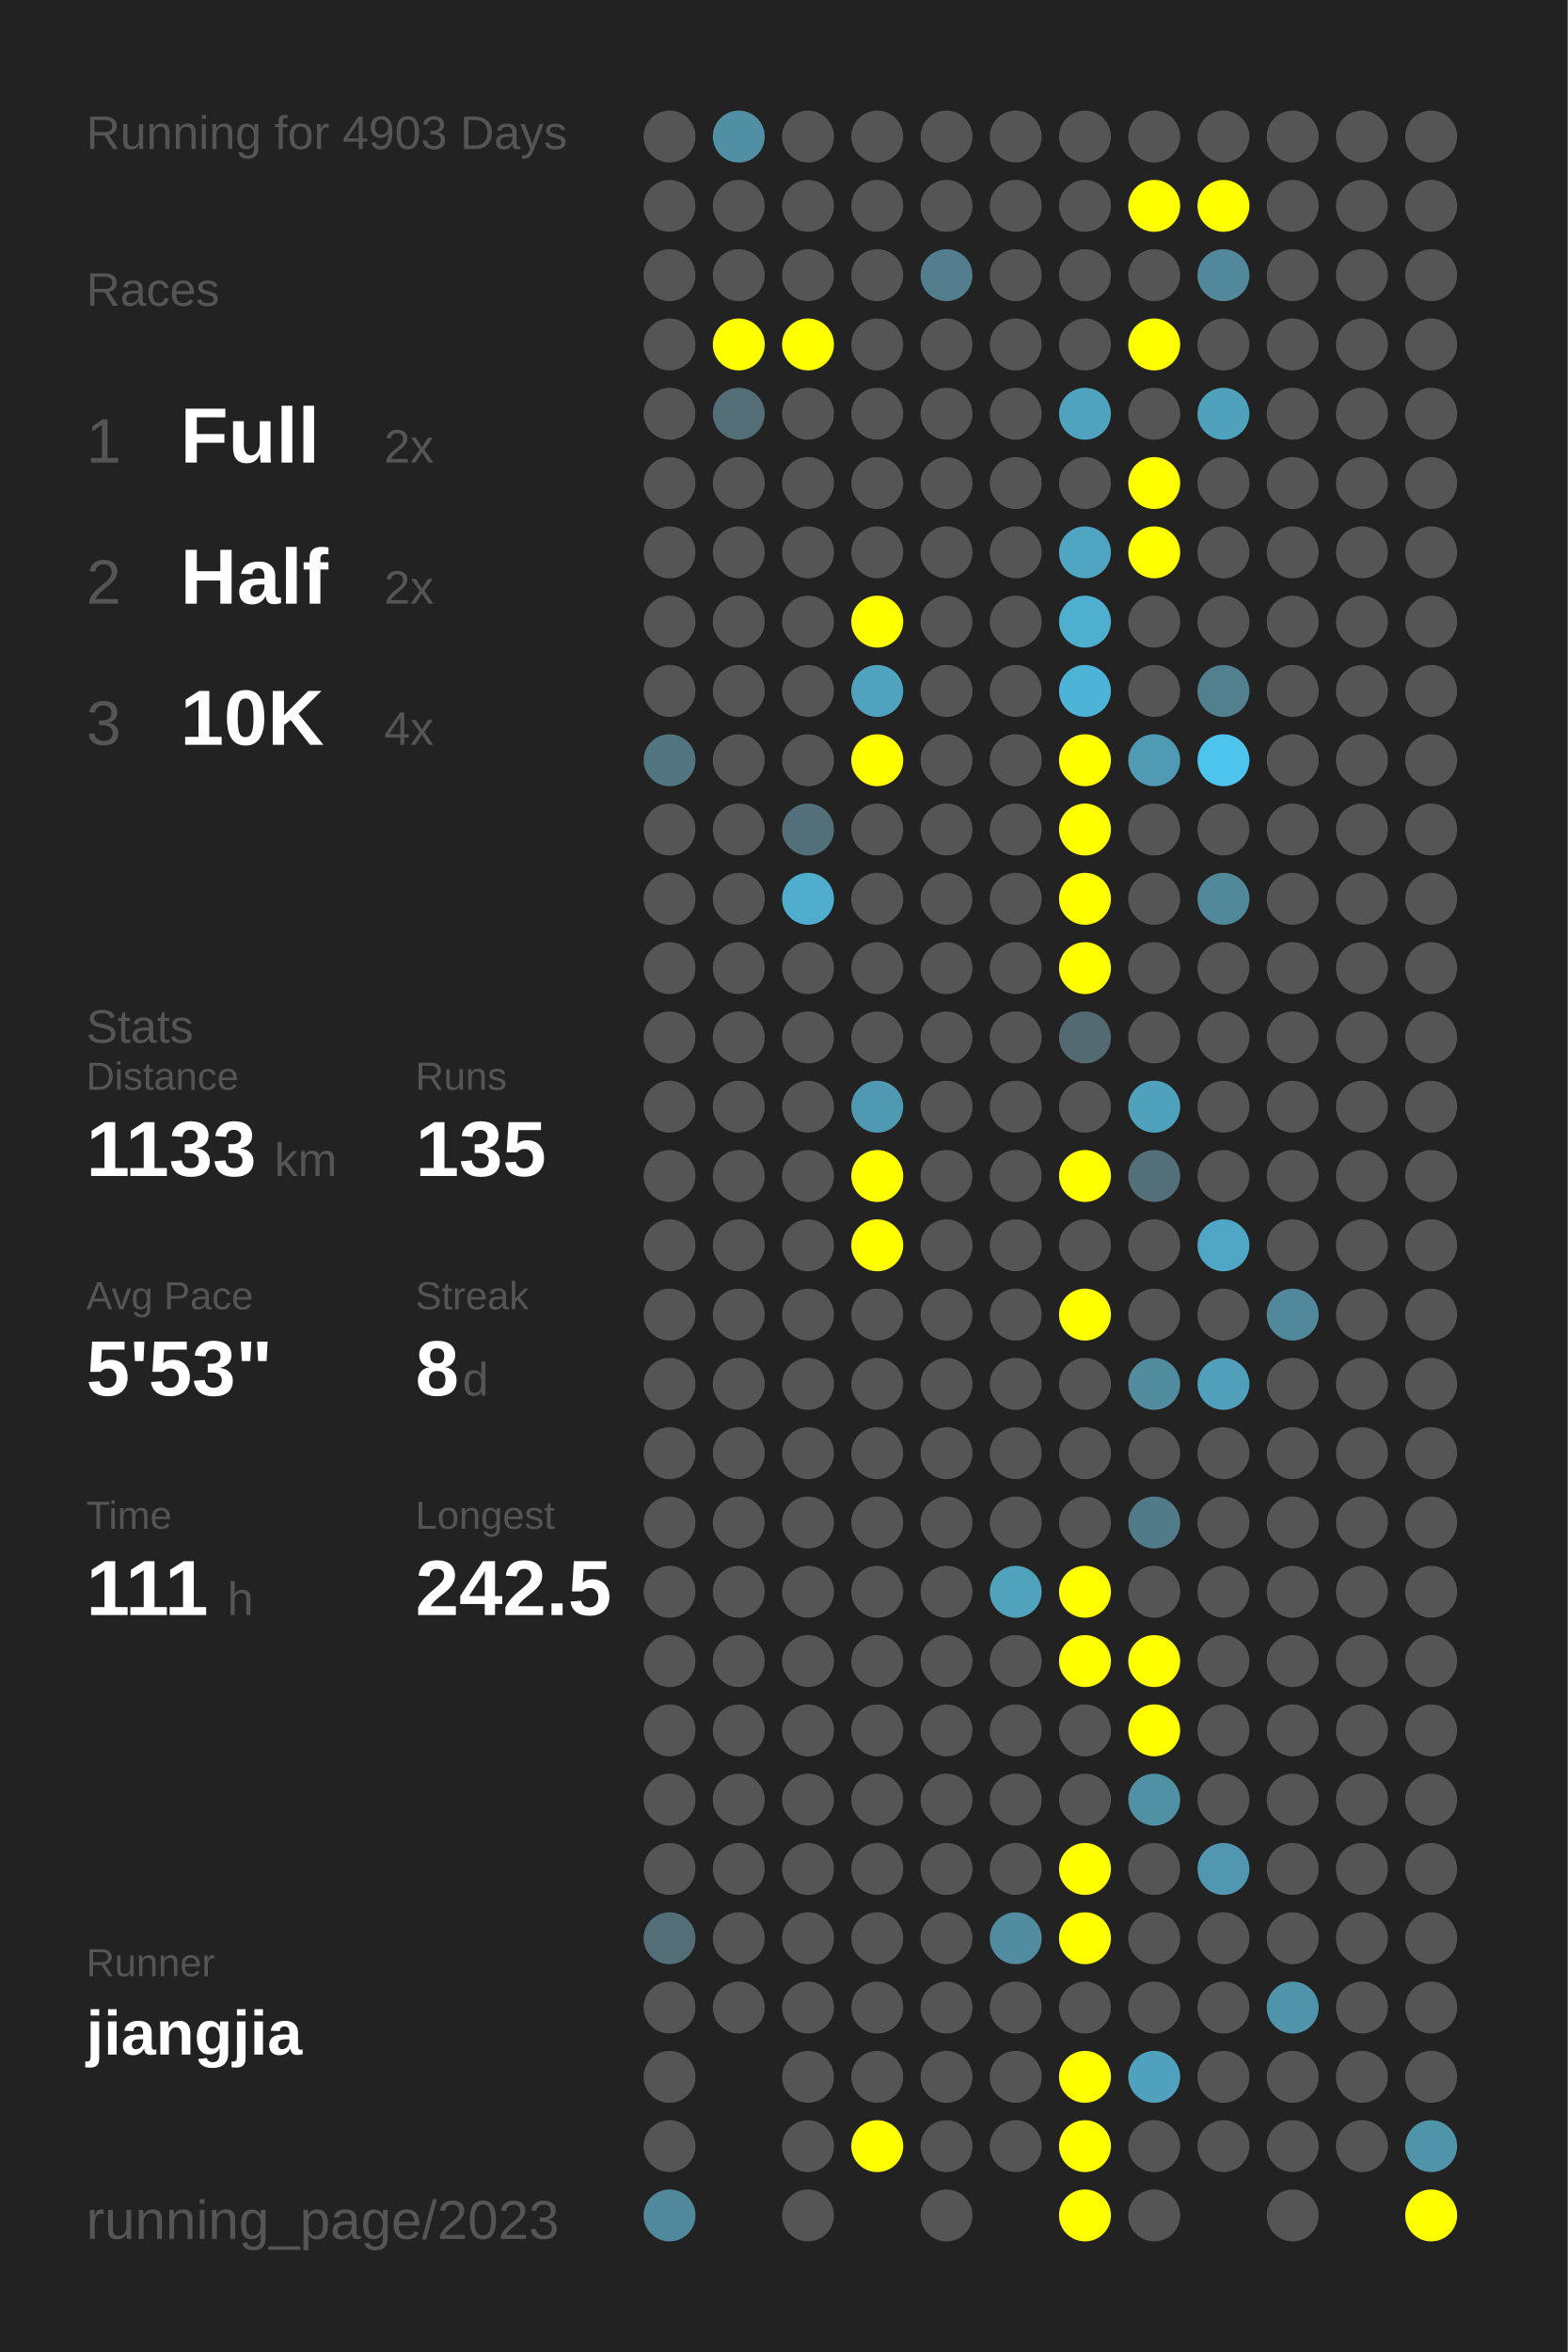
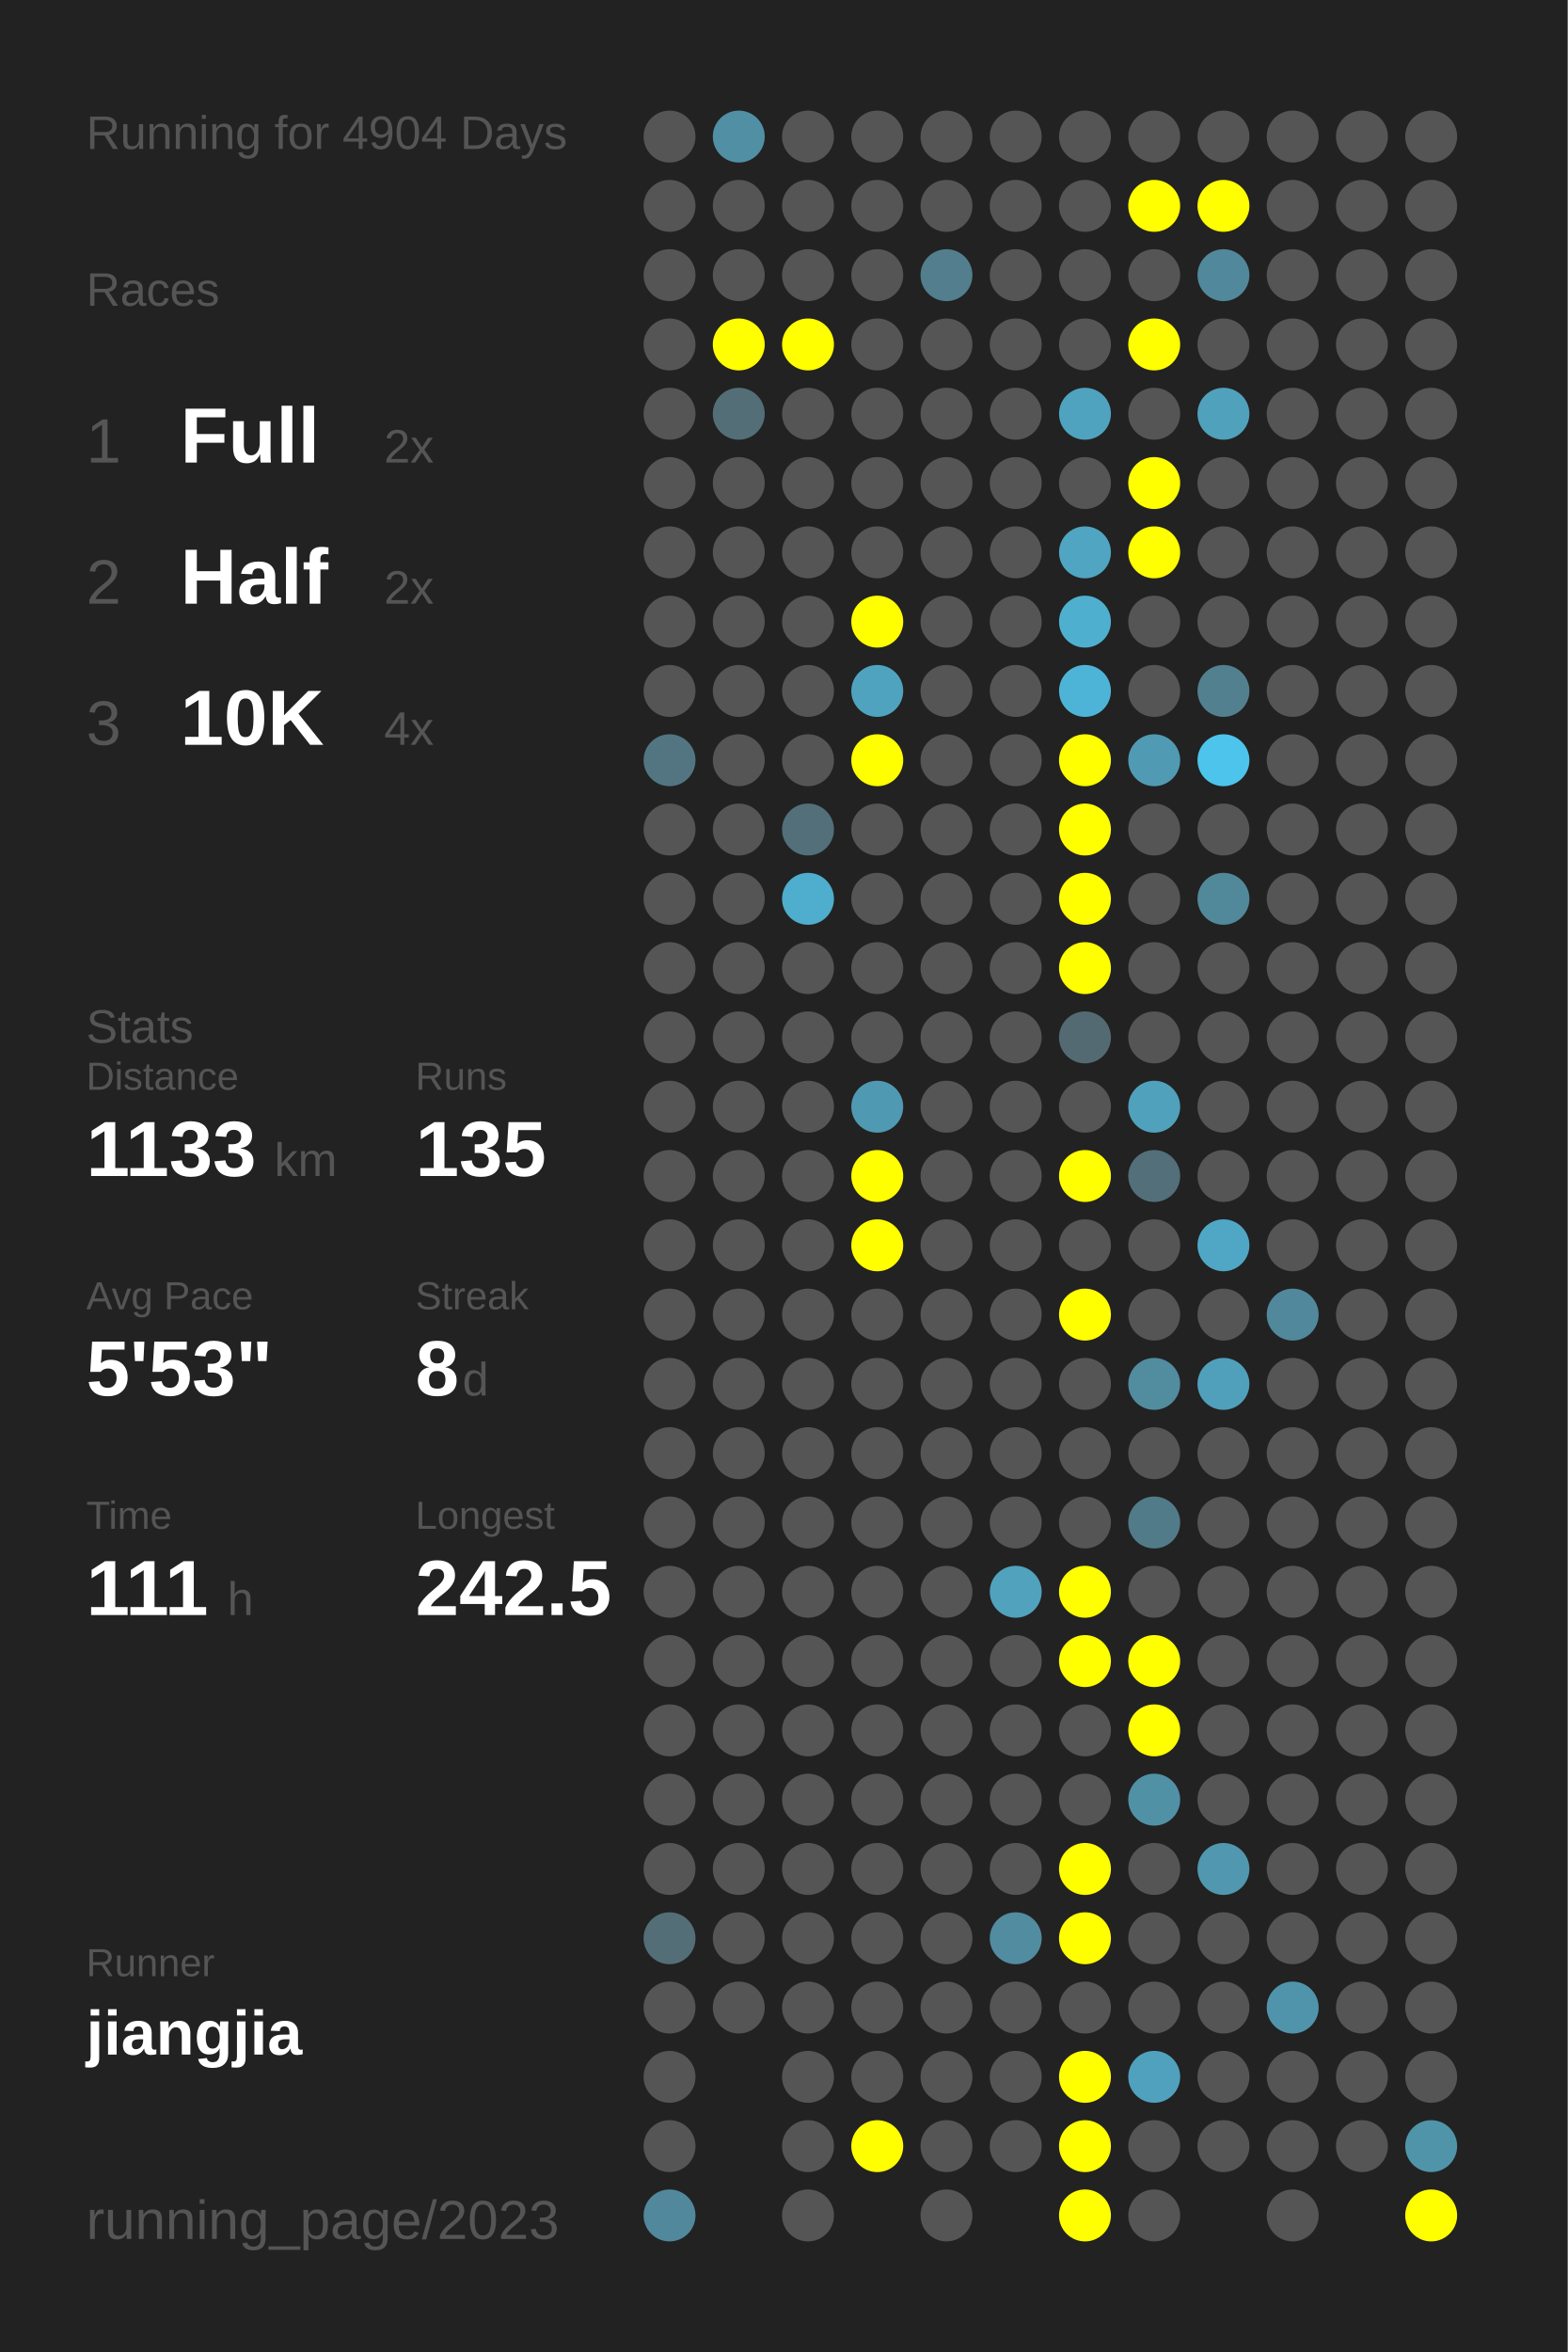
<svg xmlns="http://www.w3.org/2000/svg" baseProfile="full" height="300mm" version="1.1" viewBox="0,0,200,300" width="200mm">
  <defs />
  <rect fill="#222222" height="300" width="200" x="0" y="0" />
-   <text fill="#555555" style="font-size:6px; font-family:Arial;" x="11" y="19">Running for 4903 Days</text>
+   <text fill="#555555" style="font-size:6px; font-family:Arial;" x="11" y="19">Running for 4904 Days</text>
  <text fill="#555555" style="font-size:6px; font-family:Arial;" x="11" y="39">Races</text>
  <text fill="#555555" style="font-size:8px; font-family:Arial;" x="11" y="59">1</text>
  <text fill="#FFFFFF" style="font-size:10px; font-family:Arial; font-weight:bold;" x="23" y="59">Full</text>
  <text fill="#555555" style="font-size:6px; font-family:Arial;" x="49" y="59">2x</text>
  <text fill="#555555" style="font-size:8px; font-family:Arial;" x="11" y="77">2</text>
  <text fill="#FFFFFF" style="font-size:10px; font-family:Arial; font-weight:bold;" x="23" y="77">Half</text>
  <text fill="#555555" style="font-size:6px; font-family:Arial;" x="49" y="77">2x</text>
  <text fill="#555555" style="font-size:8px; font-family:Arial;" x="11" y="95">3</text>
  <text fill="#FFFFFF" style="font-size:10px; font-family:Arial; font-weight:bold;" x="23" y="95">10K</text>
  <text fill="#555555" style="font-size:6px; font-family:Arial;" x="49" y="95">4x</text>
  <text fill="#555555" style="font-size:6px; font-family:Arial;" x="11" y="133">Stats</text>
  <text fill="#555555" style="font-size:5px; font-family:Arial;" x="11" y="139">Distance</text>
  <text fill="#FFFFFF" style="font-size:10px; font-family:Arial; font-weight:bold;" x="11" y="150">1133</text>
  <text fill="#555555" style="font-size:6px; font-family:Arial;" x="35" y="150">km</text>
  <text fill="#555555" style="font-size:5px; font-family:Arial;" x="53" y="139">Runs</text>
  <text fill="#FFFFFF" style="font-size:10px; font-family:Arial; font-weight:bold;" x="53" y="150">135</text>
  <text fill="#555555" style="font-size:5px; font-family:Arial;" x="11" y="167">Avg Pace</text>
  <text fill="#FFFFFF" style="font-size:10px; font-family:Arial; font-weight:bold;" x="11" y="178">5'53"</text>
  <text fill="#555555" style="font-size:5px; font-family:Arial;" x="53" y="167">Streak</text>
  <text fill="#FFFFFF" style="font-size:10px; font-family:Arial; font-weight:bold;" x="53" y="178">8</text>
  <text fill="#555555" style="font-size:6px; font-family:Arial;" x="59" y="178">d</text>
  <text fill="#555555" style="font-size:5px; font-family:Arial;" x="11" y="195">Time</text>
  <text fill="#FFFFFF" style="font-size:10px; font-family:Arial; font-weight:bold;" x="11" y="206">111</text>
  <text fill="#555555" style="font-size:6px; font-family:Arial;" x="29" y="206">h</text>
  <text fill="#555555" style="font-size:5px; font-family:Arial;" x="53" y="195">Longest</text>
  <text fill="#FFFFFF" style="font-size:10px; font-family:Arial; font-weight:bold;" x="53" y="206">242.5</text>
  <text fill="#555555" style="font-size:5px; font-family:Arial;" x="11" y="252.065">Runner</text>
  <text fill="#FFFFFF" style="font-size:8px; font-family:Arial; font-weight:bold;" x="11" y="262.065">jiangjia</text>
  <text fill="#555555" style="font-size:7px; font-family:Arial;" x="11" y="285.581">running_page/2023</text>
  <circle cx="85.417" cy="17.419" fill="#555555" r="3.312" />
  <circle cx="85.417" cy="26.258" fill="#555555" r="3.312" />
  <circle cx="85.417" cy="35.097" fill="#555555" r="3.312" />
  <circle cx="85.417" cy="43.935" fill="#555555" r="3.312" />
  <circle cx="85.417" cy="52.774" fill="#555555" r="3.312" />
  <circle cx="85.417" cy="61.613" fill="#555555" r="3.312" />
  <circle cx="85.417" cy="70.452" fill="#555555" r="3.312" />
  <circle cx="85.417" cy="79.29" fill="#555555" r="3.312" />
  <circle cx="85.417" cy="88.129" fill="#555555" r="3.312" />
  <circle cx="85.417" cy="96.968" fill="#527581" r="3.312" />
  <circle cx="85.417" cy="105.806" fill="#555555" r="3.312" />
  <circle cx="85.417" cy="114.645" fill="#555555" r="3.312" />
  <circle cx="85.417" cy="123.484" fill="#555555" r="3.312" />
  <circle cx="85.417" cy="132.323" fill="#555555" r="3.312" />
  <circle cx="85.417" cy="141.161" fill="#555555" r="3.312" />
  <circle cx="85.417" cy="150" fill="#555555" r="3.312" />
  <circle cx="85.417" cy="158.839" fill="#555555" r="3.312" />
  <circle cx="85.417" cy="167.677" fill="#555555" r="3.312" />
  <circle cx="85.417" cy="176.516" fill="#555555" r="3.312" />
  <circle cx="85.417" cy="185.355" fill="#555555" r="3.312" />
  <circle cx="85.417" cy="194.194" fill="#555555" r="3.312" />
  <circle cx="85.417" cy="203.032" fill="#555555" r="3.312" />
  <circle cx="85.417" cy="211.871" fill="#555555" r="3.312" />
  <circle cx="85.417" cy="220.71" fill="#555555" r="3.312" />
  <circle cx="85.417" cy="229.548" fill="#555555" r="3.312" />
  <circle cx="85.417" cy="238.387" fill="#555555" r="3.312" />
  <circle cx="85.417" cy="247.226" fill="#536e77" r="3.312" />
  <circle cx="85.417" cy="256.065" fill="#555555" r="3.312" />
  <circle cx="85.417" cy="264.903" fill="#555555" r="3.312" />
  <circle cx="85.417" cy="273.742" fill="#555555" r="3.312" />
  <circle cx="85.417" cy="282.581" fill="#51889b" r="3.312" />
  <circle cx="94.25" cy="17.419" fill="#518fa4" r="3.312" />
  <circle cx="94.25" cy="26.258" fill="#555555" r="3.312" />
  <circle cx="94.25" cy="35.097" fill="#555555" r="3.312" />
  <circle cx="94.25" cy="43.935" fill="#FFFF00" r="3.312" />
  <circle cx="94.25" cy="52.774" fill="#536e77" r="3.312" />
  <circle cx="94.25" cy="61.613" fill="#555555" r="3.312" />
  <circle cx="94.25" cy="70.452" fill="#555555" r="3.312" />
  <circle cx="94.25" cy="79.29" fill="#555555" r="3.312" />
  <circle cx="94.25" cy="88.129" fill="#555555" r="3.312" />
  <circle cx="94.25" cy="96.968" fill="#555555" r="3.312" />
  <circle cx="94.25" cy="105.806" fill="#555555" r="3.312" />
  <circle cx="94.25" cy="114.645" fill="#555555" r="3.312" />
  <circle cx="94.25" cy="123.484" fill="#555555" r="3.312" />
  <circle cx="94.25" cy="132.323" fill="#555555" r="3.312" />
  <circle cx="94.25" cy="141.161" fill="#555555" r="3.312" />
  <circle cx="94.25" cy="150" fill="#555555" r="3.312" />
  <circle cx="94.25" cy="158.839" fill="#555555" r="3.312" />
  <circle cx="94.25" cy="167.677" fill="#555555" r="3.312" />
  <circle cx="94.25" cy="176.516" fill="#555555" r="3.312" />
  <circle cx="94.25" cy="185.355" fill="#555555" r="3.312" />
  <circle cx="94.25" cy="194.194" fill="#555555" r="3.312" />
  <circle cx="94.25" cy="203.032" fill="#555555" r="3.312" />
  <circle cx="94.25" cy="211.871" fill="#555555" r="3.312" />
  <circle cx="94.25" cy="220.71" fill="#555555" r="3.312" />
  <circle cx="94.25" cy="229.548" fill="#555555" r="3.312" />
  <circle cx="94.25" cy="238.387" fill="#555555" r="3.312" />
  <circle cx="94.25" cy="247.226" fill="#555555" r="3.312" />
  <circle cx="94.25" cy="256.065" fill="#555555" r="3.312" />
  <circle cx="103.083" cy="17.419" fill="#555555" r="3.312" />
  <circle cx="103.083" cy="26.258" fill="#555555" r="3.312" />
  <circle cx="103.083" cy="35.097" fill="#555555" r="3.312" />
  <circle cx="103.083" cy="43.935" fill="#FFFF00" r="3.312" />
  <circle cx="103.083" cy="52.774" fill="#555555" r="3.312" />
  <circle cx="103.083" cy="61.613" fill="#555555" r="3.312" />
  <circle cx="103.083" cy="70.452" fill="#555555" r="3.312" />
  <circle cx="103.083" cy="79.29" fill="#555555" r="3.312" />
  <circle cx="103.083" cy="88.129" fill="#555555" r="3.312" />
  <circle cx="103.083" cy="96.968" fill="#555555" r="3.312" />
  <circle cx="103.083" cy="105.806" fill="#536f79" r="3.312" />
  <circle cx="103.083" cy="114.645" fill="#4fadcd" r="3.312" />
  <circle cx="103.083" cy="123.484" fill="#555555" r="3.312" />
  <circle cx="103.083" cy="132.323" fill="#555555" r="3.312" />
  <circle cx="103.083" cy="141.161" fill="#555555" r="3.312" />
  <circle cx="103.083" cy="150" fill="#555555" r="3.312" />
  <circle cx="103.083" cy="158.839" fill="#555555" r="3.312" />
  <circle cx="103.083" cy="167.677" fill="#555555" r="3.312" />
  <circle cx="103.083" cy="176.516" fill="#555555" r="3.312" />
  <circle cx="103.083" cy="185.355" fill="#555555" r="3.312" />
  <circle cx="103.083" cy="194.194" fill="#555555" r="3.312" />
  <circle cx="103.083" cy="203.032" fill="#555555" r="3.312" />
  <circle cx="103.083" cy="211.871" fill="#555555" r="3.312" />
  <circle cx="103.083" cy="220.71" fill="#555555" r="3.312" />
  <circle cx="103.083" cy="229.548" fill="#555555" r="3.312" />
  <circle cx="103.083" cy="238.387" fill="#555555" r="3.312" />
  <circle cx="103.083" cy="247.226" fill="#555555" r="3.312" />
  <circle cx="103.083" cy="256.065" fill="#555555" r="3.312" />
  <circle cx="103.083" cy="264.903" fill="#555555" r="3.312" />
  <circle cx="103.083" cy="273.742" fill="#555555" r="3.312" />
  <circle cx="103.083" cy="282.581" fill="#555555" r="3.312" />
  <circle cx="111.917" cy="17.419" fill="#555555" r="3.312" />
  <circle cx="111.917" cy="26.258" fill="#555555" r="3.312" />
  <circle cx="111.917" cy="35.097" fill="#555555" r="3.312" />
  <circle cx="111.917" cy="43.935" fill="#555555" r="3.312" />
  <circle cx="111.917" cy="52.774" fill="#555555" r="3.312" />
  <circle cx="111.917" cy="61.613" fill="#555555" r="3.312" />
  <circle cx="111.917" cy="70.452" fill="#555555" r="3.312" />
  <circle cx="111.917" cy="79.29" fill="#FFFF00" r="3.312" />
  <circle cx="111.917" cy="88.129" fill="#4fa3bf" r="3.312" />
  <circle cx="111.917" cy="96.968" fill="#FFFF00" r="3.312" />
  <circle cx="111.917" cy="105.806" fill="#555555" r="3.312" />
  <circle cx="111.917" cy="114.645" fill="#555555" r="3.312" />
  <circle cx="111.917" cy="123.484" fill="#555555" r="3.312" />
  <circle cx="111.917" cy="132.323" fill="#555555" r="3.312" />
  <circle cx="111.917" cy="141.161" fill="#5099b2" r="3.312" />
  <circle cx="111.917" cy="150" fill="#FFFF00" r="3.312" />
  <circle cx="111.917" cy="158.839" fill="#FFFF00" r="3.312" />
  <circle cx="111.917" cy="167.677" fill="#555555" r="3.312" />
  <circle cx="111.917" cy="176.516" fill="#555555" r="3.312" />
  <circle cx="111.917" cy="185.355" fill="#555555" r="3.312" />
  <circle cx="111.917" cy="194.194" fill="#555555" r="3.312" />
  <circle cx="111.917" cy="203.032" fill="#555555" r="3.312" />
  <circle cx="111.917" cy="211.871" fill="#555555" r="3.312" />
  <circle cx="111.917" cy="220.71" fill="#555555" r="3.312" />
  <circle cx="111.917" cy="229.548" fill="#555555" r="3.312" />
  <circle cx="111.917" cy="238.387" fill="#555555" r="3.312" />
  <circle cx="111.917" cy="247.226" fill="#555555" r="3.312" />
  <circle cx="111.917" cy="256.065" fill="#555555" r="3.312" />
  <circle cx="111.917" cy="264.903" fill="#555555" r="3.312" />
  <circle cx="111.917" cy="273.742" fill="#FFFF00" r="3.312" />
  <circle cx="120.75" cy="17.419" fill="#555555" r="3.312" />
  <circle cx="120.75" cy="26.258" fill="#555555" r="3.312" />
  <circle cx="120.75" cy="35.097" fill="#527e8d" r="3.312" />
  <circle cx="120.75" cy="43.935" fill="#555555" r="3.312" />
  <circle cx="120.75" cy="52.774" fill="#555555" r="3.312" />
  <circle cx="120.75" cy="61.613" fill="#555555" r="3.312" />
  <circle cx="120.75" cy="70.452" fill="#555555" r="3.312" />
  <circle cx="120.75" cy="79.29" fill="#555555" r="3.312" />
  <circle cx="120.75" cy="88.129" fill="#555555" r="3.312" />
  <circle cx="120.75" cy="96.968" fill="#555555" r="3.312" />
  <circle cx="120.75" cy="105.806" fill="#555555" r="3.312" />
  <circle cx="120.75" cy="114.645" fill="#555555" r="3.312" />
  <circle cx="120.75" cy="123.484" fill="#555555" r="3.312" />
  <circle cx="120.75" cy="132.323" fill="#555555" r="3.312" />
  <circle cx="120.75" cy="141.161" fill="#555555" r="3.312" />
  <circle cx="120.75" cy="150" fill="#555555" r="3.312" />
  <circle cx="120.75" cy="158.839" fill="#555555" r="3.312" />
  <circle cx="120.75" cy="167.677" fill="#555555" r="3.312" />
  <circle cx="120.75" cy="176.516" fill="#555555" r="3.312" />
  <circle cx="120.75" cy="185.355" fill="#555555" r="3.312" />
  <circle cx="120.75" cy="194.194" fill="#555555" r="3.312" />
  <circle cx="120.75" cy="203.032" fill="#555555" r="3.312" />
  <circle cx="120.75" cy="211.871" fill="#555555" r="3.312" />
  <circle cx="120.75" cy="220.71" fill="#555555" r="3.312" />
  <circle cx="120.75" cy="229.548" fill="#555555" r="3.312" />
  <circle cx="120.75" cy="238.387" fill="#555555" r="3.312" />
  <circle cx="120.75" cy="247.226" fill="#555555" r="3.312" />
  <circle cx="120.75" cy="256.065" fill="#555555" r="3.312" />
  <circle cx="120.75" cy="264.903" fill="#555555" r="3.312" />
  <circle cx="120.75" cy="273.742" fill="#555555" r="3.312" />
  <circle cx="120.75" cy="282.581" fill="#555555" r="3.312" />
  <circle cx="129.583" cy="17.419" fill="#555555" r="3.312" />
  <circle cx="129.583" cy="26.258" fill="#555555" r="3.312" />
  <circle cx="129.583" cy="35.097" fill="#555555" r="3.312" />
  <circle cx="129.583" cy="43.935" fill="#555555" r="3.312" />
  <circle cx="129.583" cy="52.774" fill="#555555" r="3.312" />
  <circle cx="129.583" cy="61.613" fill="#555555" r="3.312" />
  <circle cx="129.583" cy="70.452" fill="#555555" r="3.312" />
  <circle cx="129.583" cy="79.29" fill="#555555" r="3.312" />
  <circle cx="129.583" cy="88.129" fill="#555555" r="3.312" />
  <circle cx="129.583" cy="96.968" fill="#555555" r="3.312" />
  <circle cx="129.583" cy="105.806" fill="#555555" r="3.312" />
  <circle cx="129.583" cy="114.645" fill="#555555" r="3.312" />
  <circle cx="129.583" cy="123.484" fill="#555555" r="3.312" />
  <circle cx="129.583" cy="132.323" fill="#555555" r="3.312" />
  <circle cx="129.583" cy="141.161" fill="#555555" r="3.312" />
  <circle cx="129.583" cy="150" fill="#555555" r="3.312" />
  <circle cx="129.583" cy="158.839" fill="#555555" r="3.312" />
  <circle cx="129.583" cy="167.677" fill="#555555" r="3.312" />
  <circle cx="129.583" cy="176.516" fill="#555555" r="3.312" />
  <circle cx="129.583" cy="185.355" fill="#555555" r="3.312" />
  <circle cx="129.583" cy="194.194" fill="#555555" r="3.312" />
  <circle cx="129.583" cy="203.032" fill="#50a2bd" r="3.312" />
  <circle cx="129.583" cy="211.871" fill="#555555" r="3.312" />
  <circle cx="129.583" cy="220.71" fill="#555555" r="3.312" />
  <circle cx="129.583" cy="229.548" fill="#555555" r="3.312" />
  <circle cx="129.583" cy="238.387" fill="#555555" r="3.312" />
  <circle cx="129.583" cy="247.226" fill="#518ca0" r="3.312" />
  <circle cx="129.583" cy="256.065" fill="#555555" r="3.312" />
  <circle cx="129.583" cy="264.903" fill="#555555" r="3.312" />
  <circle cx="129.583" cy="273.742" fill="#555555" r="3.312" />
  <circle cx="138.417" cy="17.419" fill="#555555" r="3.312" />
  <circle cx="138.417" cy="26.258" fill="#555555" r="3.312" />
  <circle cx="138.417" cy="35.097" fill="#555555" r="3.312" />
  <circle cx="138.417" cy="43.935" fill="#555555" r="3.312" />
  <circle cx="138.417" cy="52.774" fill="#4fa3bf" r="3.312" />
  <circle cx="138.417" cy="61.613" fill="#555555" r="3.312" />
  <circle cx="138.417" cy="70.452" fill="#4fa5c2" r="3.312" />
  <circle cx="138.417" cy="79.29" fill="#4fafcf" r="3.312" />
  <circle cx="138.417" cy="88.129" fill="#4eb4d7" r="3.312" />
  <circle cx="138.417" cy="96.968" fill="#FFFF00" r="3.312" />
  <circle cx="138.417" cy="105.806" fill="#FFFF00" r="3.312" />
  <circle cx="138.417" cy="114.645" fill="#FFFF00" r="3.312" />
  <circle cx="138.417" cy="123.484" fill="#FFFF00" r="3.312" />
  <circle cx="138.417" cy="132.323" fill="#536a72" r="3.312" />
  <circle cx="138.417" cy="141.161" fill="#555555" r="3.312" />
  <circle cx="138.417" cy="150" fill="#FFFF00" r="3.312" />
  <circle cx="138.417" cy="158.839" fill="#555555" r="3.312" />
  <circle cx="138.417" cy="167.677" fill="#FFFF00" r="3.312" />
  <circle cx="138.417" cy="176.516" fill="#555555" r="3.312" />
  <circle cx="138.417" cy="185.355" fill="#555555" r="3.312" />
  <circle cx="138.417" cy="194.194" fill="#555555" r="3.312" />
  <circle cx="138.417" cy="203.032" fill="#FFFF00" r="3.312" />
  <circle cx="138.417" cy="211.871" fill="#FFFF00" r="3.312" />
  <circle cx="138.417" cy="220.71" fill="#555555" r="3.312" />
  <circle cx="138.417" cy="229.548" fill="#555555" r="3.312" />
  <circle cx="138.417" cy="238.387" fill="#FFFF00" r="3.312" />
  <circle cx="138.417" cy="247.226" fill="#FFFF00" r="3.312" />
  <circle cx="138.417" cy="256.065" fill="#555555" r="3.312" />
  <circle cx="138.417" cy="264.903" fill="#FFFF00" r="3.312" />
  <circle cx="138.417" cy="273.742" fill="#FFFF00" r="3.312" />
  <circle cx="138.417" cy="282.581" fill="#FFFF00" r="3.312" />
  <circle cx="147.25" cy="17.419" fill="#555555" r="3.312" />
  <circle cx="147.25" cy="26.258" fill="#FFFF00" r="3.312" />
  <circle cx="147.25" cy="35.097" fill="#555555" r="3.312" />
  <circle cx="147.25" cy="43.935" fill="#FFFF00" r="3.312" />
  <circle cx="147.25" cy="52.774" fill="#555555" r="3.312" />
  <circle cx="147.25" cy="61.613" fill="#FFFF00" r="3.312" />
  <circle cx="147.25" cy="70.452" fill="#FFFF00" r="3.312" />
  <circle cx="147.25" cy="79.29" fill="#555555" r="3.312" />
  <circle cx="147.25" cy="88.129" fill="#555555" r="3.312" />
  <circle cx="147.25" cy="96.968" fill="#509ab3" r="3.312" />
  <circle cx="147.25" cy="105.806" fill="#555555" r="3.312" />
  <circle cx="147.25" cy="114.645" fill="#555555" r="3.312" />
  <circle cx="147.25" cy="123.484" fill="#555555" r="3.312" />
  <circle cx="147.25" cy="132.323" fill="#555555" r="3.312" />
  <circle cx="147.25" cy="141.161" fill="#50a1bc" r="3.312" />
  <circle cx="147.25" cy="150" fill="#536f79" r="3.312" />
  <circle cx="147.25" cy="158.839" fill="#555555" r="3.312" />
  <circle cx="147.25" cy="167.677" fill="#555555" r="3.312" />
  <circle cx="147.25" cy="176.516" fill="#518c9f" r="3.312" />
  <circle cx="147.25" cy="185.355" fill="#555555" r="3.312" />
  <circle cx="147.25" cy="194.194" fill="#527b89" r="3.312" />
  <circle cx="147.25" cy="203.032" fill="#555555" r="3.312" />
  <circle cx="147.25" cy="211.871" fill="#FFFF00" r="3.312" />
  <circle cx="147.25" cy="220.71" fill="#FFFF00" r="3.312" />
  <circle cx="147.25" cy="229.548" fill="#5191a6" r="3.312" />
  <circle cx="147.25" cy="238.387" fill="#555555" r="3.312" />
  <circle cx="147.25" cy="247.226" fill="#555555" r="3.312" />
  <circle cx="147.25" cy="256.065" fill="#555555" r="3.312" />
  <circle cx="147.25" cy="264.903" fill="#50a1bd" r="3.312" />
  <circle cx="147.25" cy="273.742" fill="#555555" r="3.312" />
  <circle cx="147.25" cy="282.581" fill="#555555" r="3.312" />
  <circle cx="156.083" cy="17.419" fill="#555555" r="3.312" />
  <circle cx="156.083" cy="26.258" fill="#FFFF00" r="3.312" />
  <circle cx="156.083" cy="35.097" fill="#51889b" r="3.312" />
  <circle cx="156.083" cy="43.935" fill="#555555" r="3.312" />
  <circle cx="156.083" cy="52.774" fill="#50a1bc" r="3.312" />
  <circle cx="156.083" cy="61.613" fill="#555555" r="3.312" />
  <circle cx="156.083" cy="70.452" fill="#555555" r="3.312" />
  <circle cx="156.083" cy="79.29" fill="#555555" r="3.312" />
  <circle cx="156.083" cy="88.129" fill="#52808f" r="3.312" />
  <circle cx="156.083" cy="96.968" fill="#4dc4ec" r="3.312" />
  <circle cx="156.083" cy="105.806" fill="#555555" r="3.312" />
  <circle cx="156.083" cy="114.645" fill="#51889a" r="3.312" />
  <circle cx="156.083" cy="123.484" fill="#555555" r="3.312" />
  <circle cx="156.083" cy="132.323" fill="#555555" r="3.312" />
  <circle cx="156.083" cy="141.161" fill="#555555" r="3.312" />
  <circle cx="156.083" cy="150" fill="#555555" r="3.312" />
  <circle cx="156.083" cy="158.839" fill="#4fa7c5" r="3.312" />
  <circle cx="156.083" cy="167.677" fill="#555555" r="3.312" />
  <circle cx="156.083" cy="176.516" fill="#50a0bc" r="3.312" />
  <circle cx="156.083" cy="185.355" fill="#555555" r="3.312" />
  <circle cx="156.083" cy="194.194" fill="#555555" r="3.312" />
  <circle cx="156.083" cy="203.032" fill="#555555" r="3.312" />
  <circle cx="156.083" cy="211.871" fill="#555555" r="3.312" />
  <circle cx="156.083" cy="220.71" fill="#555555" r="3.312" />
  <circle cx="156.083" cy="229.548" fill="#555555" r="3.312" />
  <circle cx="156.083" cy="238.387" fill="#5097af" r="3.312" />
  <circle cx="156.083" cy="247.226" fill="#555555" r="3.312" />
  <circle cx="156.083" cy="256.065" fill="#555555" r="3.312" />
  <circle cx="156.083" cy="264.903" fill="#555555" r="3.312" />
  <circle cx="156.083" cy="273.742" fill="#555555" r="3.312" />
  <circle cx="164.917" cy="17.419" fill="#555555" r="3.312" />
  <circle cx="164.917" cy="26.258" fill="#555555" r="3.312" />
  <circle cx="164.917" cy="35.097" fill="#555555" r="3.312" />
  <circle cx="164.917" cy="43.935" fill="#555555" r="3.312" />
  <circle cx="164.917" cy="52.774" fill="#555555" r="3.312" />
  <circle cx="164.917" cy="61.613" fill="#555555" r="3.312" />
  <circle cx="164.917" cy="70.452" fill="#555555" r="3.312" />
  <circle cx="164.917" cy="79.29" fill="#555555" r="3.312" />
  <circle cx="164.917" cy="88.129" fill="#555555" r="3.312" />
  <circle cx="164.917" cy="96.968" fill="#555555" r="3.312" />
  <circle cx="164.917" cy="105.806" fill="#555555" r="3.312" />
  <circle cx="164.917" cy="114.645" fill="#555555" r="3.312" />
  <circle cx="164.917" cy="123.484" fill="#555555" r="3.312" />
  <circle cx="164.917" cy="132.323" fill="#555555" r="3.312" />
  <circle cx="164.917" cy="141.161" fill="#555555" r="3.312" />
  <circle cx="164.917" cy="150" fill="#555555" r="3.312" />
  <circle cx="164.917" cy="158.839" fill="#555555" r="3.312" />
  <circle cx="164.917" cy="167.677" fill="#51889b" r="3.312" />
  <circle cx="164.917" cy="176.516" fill="#555555" r="3.312" />
  <circle cx="164.917" cy="185.355" fill="#555555" r="3.312" />
  <circle cx="164.917" cy="194.194" fill="#555555" r="3.312" />
  <circle cx="164.917" cy="203.032" fill="#555555" r="3.312" />
  <circle cx="164.917" cy="211.871" fill="#555555" r="3.312" />
  <circle cx="164.917" cy="220.71" fill="#555555" r="3.312" />
  <circle cx="164.917" cy="229.548" fill="#555555" r="3.312" />
  <circle cx="164.917" cy="238.387" fill="#555555" r="3.312" />
  <circle cx="164.917" cy="247.226" fill="#555555" r="3.312" />
  <circle cx="164.917" cy="256.065" fill="#5094ab" r="3.312" />
  <circle cx="164.917" cy="264.903" fill="#555555" r="3.312" />
  <circle cx="164.917" cy="273.742" fill="#555555" r="3.312" />
  <circle cx="164.917" cy="282.581" fill="#555555" r="3.312" />
  <circle cx="173.75" cy="17.419" fill="#555555" r="3.312" />
  <circle cx="173.75" cy="26.258" fill="#555555" r="3.312" />
  <circle cx="173.75" cy="35.097" fill="#555555" r="3.312" />
  <circle cx="173.75" cy="43.935" fill="#555555" r="3.312" />
  <circle cx="173.75" cy="52.774" fill="#555555" r="3.312" />
  <circle cx="173.75" cy="61.613" fill="#555555" r="3.312" />
  <circle cx="173.75" cy="70.452" fill="#555555" r="3.312" />
  <circle cx="173.75" cy="79.29" fill="#555555" r="3.312" />
  <circle cx="173.75" cy="88.129" fill="#555555" r="3.312" />
  <circle cx="173.75" cy="96.968" fill="#555555" r="3.312" />
  <circle cx="173.75" cy="105.806" fill="#555555" r="3.312" />
  <circle cx="173.75" cy="114.645" fill="#555555" r="3.312" />
  <circle cx="173.75" cy="123.484" fill="#555555" r="3.312" />
  <circle cx="173.75" cy="132.323" fill="#555555" r="3.312" />
  <circle cx="173.75" cy="141.161" fill="#555555" r="3.312" />
  <circle cx="173.75" cy="150" fill="#555555" r="3.312" />
  <circle cx="173.75" cy="158.839" fill="#555555" r="3.312" />
  <circle cx="173.75" cy="167.677" fill="#555555" r="3.312" />
  <circle cx="173.75" cy="176.516" fill="#555555" r="3.312" />
  <circle cx="173.75" cy="185.355" fill="#555555" r="3.312" />
  <circle cx="173.75" cy="194.194" fill="#555555" r="3.312" />
  <circle cx="173.75" cy="203.032" fill="#555555" r="3.312" />
  <circle cx="173.75" cy="211.871" fill="#555555" r="3.312" />
  <circle cx="173.75" cy="220.71" fill="#555555" r="3.312" />
  <circle cx="173.75" cy="229.548" fill="#555555" r="3.312" />
  <circle cx="173.75" cy="238.387" fill="#555555" r="3.312" />
  <circle cx="173.75" cy="247.226" fill="#555555" r="3.312" />
  <circle cx="173.75" cy="256.065" fill="#555555" r="3.312" />
  <circle cx="173.75" cy="264.903" fill="#555555" r="3.312" />
  <circle cx="173.75" cy="273.742" fill="#555555" r="3.312" />
  <circle cx="182.583" cy="17.419" fill="#555555" r="3.312" />
  <circle cx="182.583" cy="26.258" fill="#555555" r="3.312" />
  <circle cx="182.583" cy="35.097" fill="#555555" r="3.312" />
  <circle cx="182.583" cy="43.935" fill="#555555" r="3.312" />
  <circle cx="182.583" cy="52.774" fill="#555555" r="3.312" />
  <circle cx="182.583" cy="61.613" fill="#555555" r="3.312" />
  <circle cx="182.583" cy="70.452" fill="#555555" r="3.312" />
  <circle cx="182.583" cy="79.29" fill="#555555" r="3.312" />
  <circle cx="182.583" cy="88.129" fill="#555555" r="3.312" />
  <circle cx="182.583" cy="96.968" fill="#555555" r="3.312" />
  <circle cx="182.583" cy="105.806" fill="#555555" r="3.312" />
  <circle cx="182.583" cy="114.645" fill="#555555" r="3.312" />
  <circle cx="182.583" cy="123.484" fill="#555555" r="3.312" />
  <circle cx="182.583" cy="132.323" fill="#555555" r="3.312" />
  <circle cx="182.583" cy="141.161" fill="#555555" r="3.312" />
  <circle cx="182.583" cy="150" fill="#555555" r="3.312" />
  <circle cx="182.583" cy="158.839" fill="#555555" r="3.312" />
  <circle cx="182.583" cy="167.677" fill="#555555" r="3.312" />
  <circle cx="182.583" cy="176.516" fill="#555555" r="3.312" />
  <circle cx="182.583" cy="185.355" fill="#555555" r="3.312" />
  <circle cx="182.583" cy="194.194" fill="#555555" r="3.312" />
  <circle cx="182.583" cy="203.032" fill="#555555" r="3.312" />
  <circle cx="182.583" cy="211.871" fill="#555555" r="3.312" />
  <circle cx="182.583" cy="220.71" fill="#555555" r="3.312" />
  <circle cx="182.583" cy="229.548" fill="#555555" r="3.312" />
  <circle cx="182.583" cy="238.387" fill="#555555" r="3.312" />
  <circle cx="182.583" cy="247.226" fill="#555555" r="3.312" />
  <circle cx="182.583" cy="256.065" fill="#555555" r="3.312" />
  <circle cx="182.583" cy="264.903" fill="#555555" r="3.312" />
  <circle cx="182.583" cy="273.742" fill="#5094aa" r="3.312" />
  <circle cx="182.583" cy="282.581" fill="#FFFF00" r="3.312" />
</svg>
